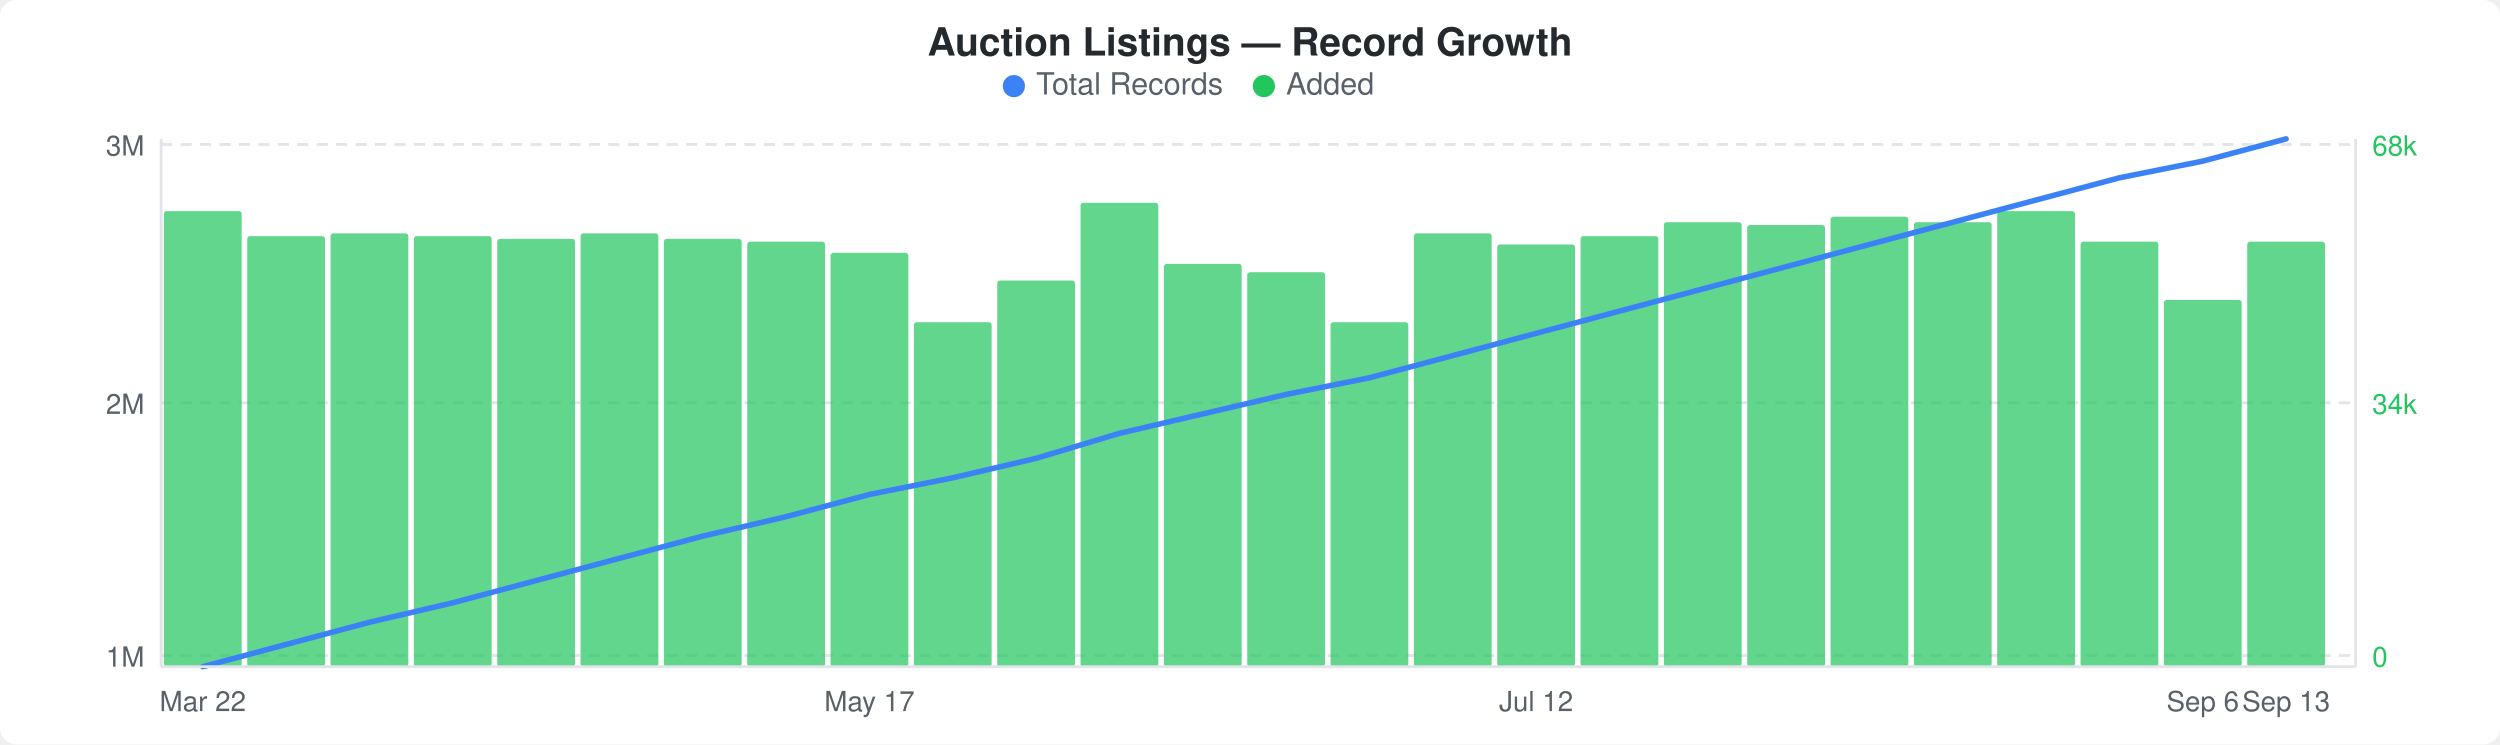
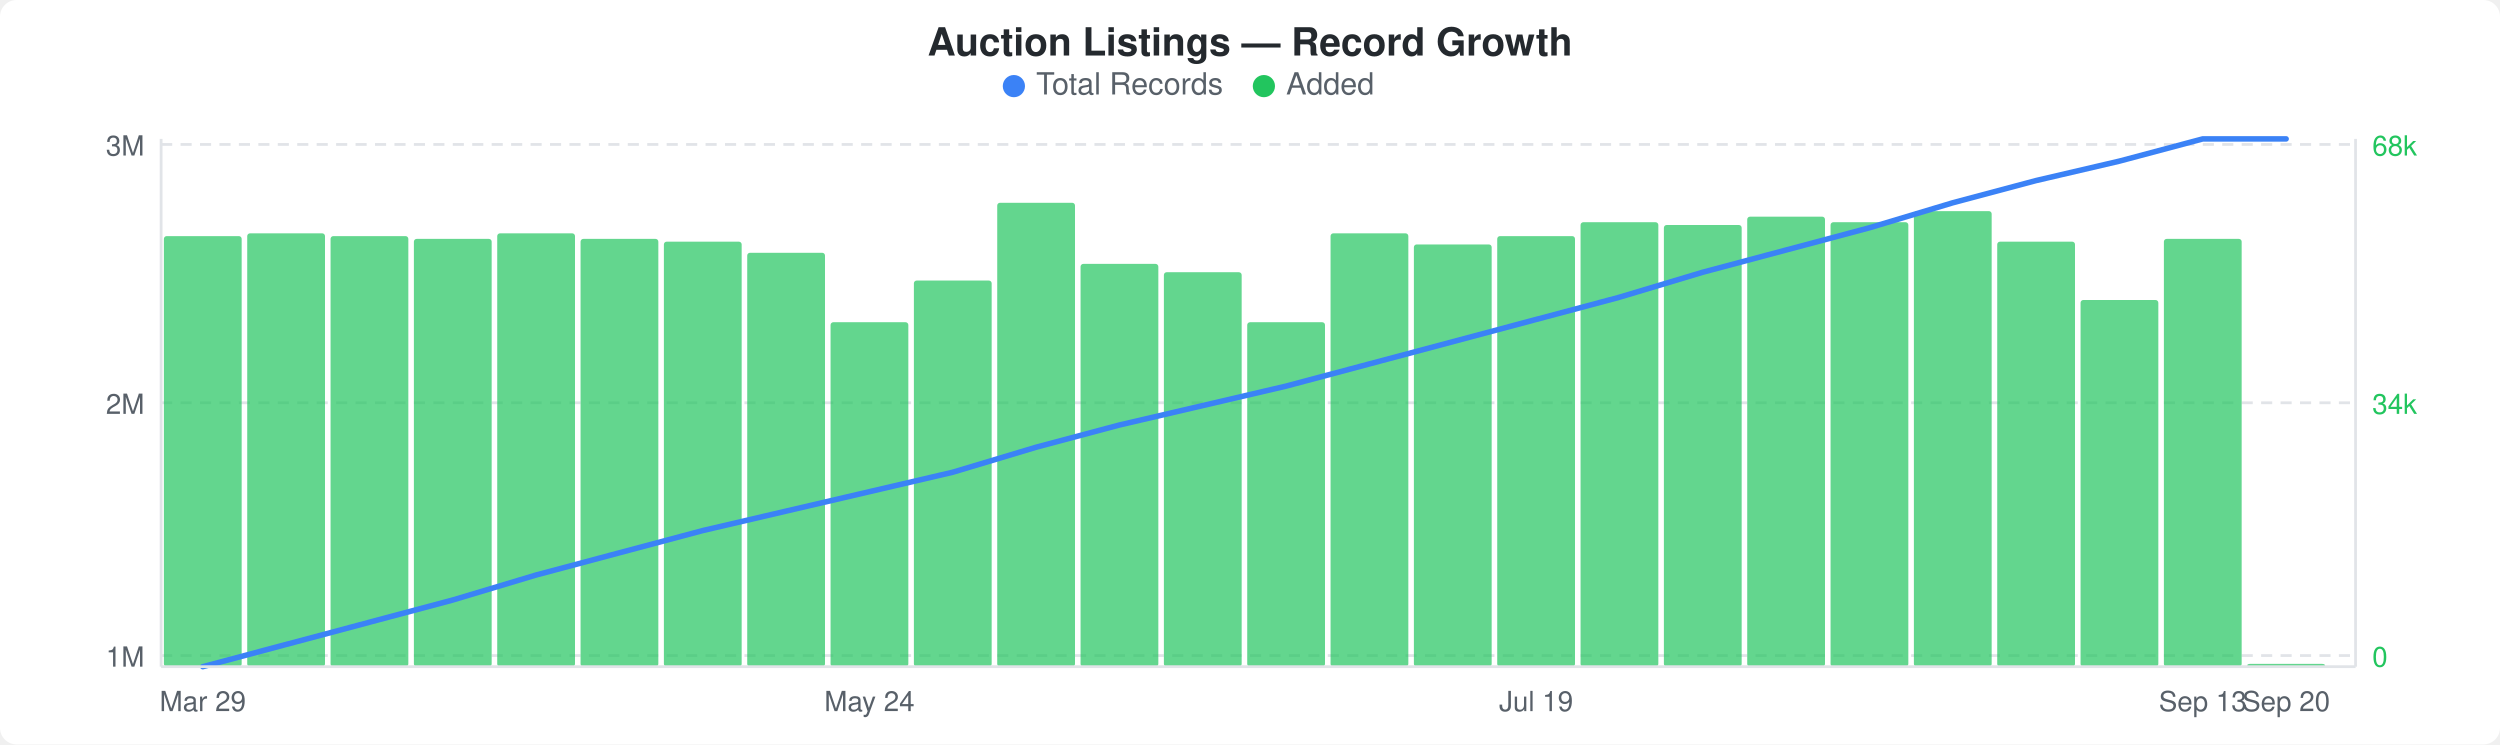
<svg xmlns="http://www.w3.org/2000/svg" width="900" height="268" viewBox="0 0 900 268">
  <rect width="900" height="268" fill="#ffffff" rx="6" ry="6" />
  <text x="450" y="20" text-anchor="middle" font-family="-apple-system, BlinkMacSystemFont, &quot;Segoe UI&quot;, Helvetica, Arial, sans-serif" font-size="14" font-weight="600" fill="#24292e">Auction Listings — Record Growth</text>
  <circle cx="365" cy="31" r="4" fill="#3b82f6" />
  <text x="373" y="34" font-family="-apple-system, BlinkMacSystemFont, &quot;Segoe UI&quot;, Helvetica, Arial, sans-serif" font-size="11" fill="#586069">Total Records</text>
  <circle cx="455" cy="31" r="4" fill="#22c55e" />
  <text x="463" y="34" font-family="-apple-system, BlinkMacSystemFont, &quot;Segoe UI&quot;, Helvetica, Arial, sans-serif" font-size="11" fill="#586069">Added</text>
  <line x1="58" y1="52" x2="848" y2="52" stroke="#e1e4e8" stroke-width="1" stroke-dasharray="4,3" />
  <line x1="58" y1="145" x2="848" y2="145" stroke="#e1e4e8" stroke-width="1" stroke-dasharray="4,3" />
  <line x1="58" y1="236" x2="848" y2="236" stroke="#e1e4e8" stroke-width="1" stroke-dasharray="4,3" />
-   <rect x="59" y="76" width="28" height="164" rx="1" fill="#22c55eb3" />
-   <rect x="89" y="85" width="28" height="155" rx="1" fill="#22c55eb3" />
-   <rect x="119" y="84" width="28" height="156" rx="1" fill="#22c55eb3" />
-   <rect x="149" y="85" width="28" height="155" rx="1" fill="#22c55eb3" />
-   <rect x="179" y="86" width="28" height="154" rx="1" fill="#22c55eb3" />
-   <rect x="209" y="84" width="28" height="156" rx="1" fill="#22c55eb3" />
-   <rect x="239" y="86" width="28" height="154" rx="1" fill="#22c55eb3" />
-   <rect x="269" y="87" width="28" height="153" rx="1" fill="#22c55eb3" />
-   <rect x="299" y="91" width="28" height="149" rx="1" fill="#22c55eb3" />
-   <rect x="329" y="116" width="28" height="124" rx="1" fill="#22c55eb3" />
-   <rect x="359" y="101" width="28" height="139" rx="1" fill="#22c55eb3" />
-   <rect x="389" y="73" width="28" height="167" rx="1" fill="#22c55eb3" />
-   <rect x="419" y="95" width="28" height="145" rx="1" fill="#22c55eb3" />
-   <rect x="449" y="98" width="28" height="142" rx="1" fill="#22c55eb3" />
-   <rect x="479" y="116" width="28" height="124" rx="1" fill="#22c55eb3" />
-   <rect x="509" y="84" width="28" height="156" rx="1" fill="#22c55eb3" />
-   <rect x="539" y="88" width="28" height="152" rx="1" fill="#22c55eb3" />
-   <rect x="569" y="85" width="28" height="155" rx="1" fill="#22c55eb3" />
-   <rect x="599" y="80" width="28" height="160" rx="1" fill="#22c55eb3" />
-   <rect x="629" y="81" width="28" height="159" rx="1" fill="#22c55eb3" />
-   <rect x="659" y="78" width="28" height="162" rx="1" fill="#22c55eb3" />
-   <rect x="689" y="80" width="28" height="160" rx="1" fill="#22c55eb3" />
-   <rect x="719" y="76" width="28" height="164" rx="1" fill="#22c55eb3" />
-   <rect x="749" y="87" width="28" height="153" rx="1" fill="#22c55eb3" />
-   <rect x="779" y="108" width="28" height="132" rx="1" fill="#22c55eb3" />
-   <rect x="809" y="87" width="28" height="153" rx="1" fill="#22c55eb3" />
-   <polyline points="73,240 103,232 133,224 163,217 193,209 223,201 253,193 283,186 313,178 343,172 373,165 403,156 433,149 463,142 493,136 523,128 553,120 583,112 613,104 643,96 673,88 703,80 733,72 763,64 793,58 823,50" fill="none" stroke="#3b82f6" stroke-width="2" stroke-linejoin="round" stroke-linecap="round" />
+   <rect x="59" y="85" width="28" height="155" rx="1" fill="#22c55eb3" />
+   <rect x="89" y="84" width="28" height="156" rx="1" fill="#22c55eb3" />
+   <rect x="119" y="85" width="28" height="155" rx="1" fill="#22c55eb3" />
+   <rect x="149" y="86" width="28" height="154" rx="1" fill="#22c55eb3" />
+   <rect x="179" y="84" width="28" height="156" rx="1" fill="#22c55eb3" />
+   <rect x="209" y="86" width="28" height="154" rx="1" fill="#22c55eb3" />
+   <rect x="239" y="87" width="28" height="153" rx="1" fill="#22c55eb3" />
+   <rect x="269" y="91" width="28" height="149" rx="1" fill="#22c55eb3" />
+   <rect x="299" y="116" width="28" height="124" rx="1" fill="#22c55eb3" />
+   <rect x="329" y="101" width="28" height="139" rx="1" fill="#22c55eb3" />
+   <rect x="359" y="73" width="28" height="167" rx="1" fill="#22c55eb3" />
+   <rect x="389" y="95" width="28" height="145" rx="1" fill="#22c55eb3" />
+   <rect x="419" y="98" width="28" height="142" rx="1" fill="#22c55eb3" />
+   <rect x="449" y="116" width="28" height="124" rx="1" fill="#22c55eb3" />
+   <rect x="479" y="84" width="28" height="156" rx="1" fill="#22c55eb3" />
+   <rect x="509" y="88" width="28" height="152" rx="1" fill="#22c55eb3" />
+   <rect x="539" y="85" width="28" height="155" rx="1" fill="#22c55eb3" />
+   <rect x="569" y="80" width="28" height="160" rx="1" fill="#22c55eb3" />
+   <rect x="599" y="81" width="28" height="159" rx="1" fill="#22c55eb3" />
+   <rect x="629" y="78" width="28" height="162" rx="1" fill="#22c55eb3" />
+   <rect x="659" y="80" width="28" height="160" rx="1" fill="#22c55eb3" />
+   <rect x="689" y="76" width="28" height="164" rx="1" fill="#22c55eb3" />
+   <rect x="719" y="87" width="28" height="153" rx="1" fill="#22c55eb3" />
+   <rect x="749" y="108" width="28" height="132" rx="1" fill="#22c55eb3" />
+   <rect x="779" y="86" width="28" height="154" rx="1" fill="#22c55eb3" />
+   <rect x="809" y="239" width="28" height="1" rx="1" fill="#22c55eb3" />
+   <polyline points="73,240 103,232 133,224 163,216 193,207 223,199 253,191 283,184 313,177 343,170 373,161 403,153 433,146 463,139 493,131 523,123 553,115 583,107 613,98 643,90 673,82 703,73 733,65 763,58 793,50 823,50" fill="none" stroke="#3b82f6" stroke-width="2" stroke-linejoin="round" stroke-linecap="round" />
  <text x="52" y="56" text-anchor="end" font-family="-apple-system, BlinkMacSystemFont, &quot;Segoe UI&quot;, Helvetica, Arial, sans-serif" font-size="10" fill="#586069">3M</text>
  <text x="52" y="149" text-anchor="end" font-family="-apple-system, BlinkMacSystemFont, &quot;Segoe UI&quot;, Helvetica, Arial, sans-serif" font-size="10" fill="#586069">2M</text>
  <text x="52" y="240" text-anchor="end" font-family="-apple-system, BlinkMacSystemFont, &quot;Segoe UI&quot;, Helvetica, Arial, sans-serif" font-size="10" fill="#586069">1M</text>
  <text x="854" y="56" text-anchor="start" font-family="-apple-system, BlinkMacSystemFont, &quot;Segoe UI&quot;, Helvetica, Arial, sans-serif" font-size="10" fill="#22c55e">68k</text>
  <text x="854" y="149" text-anchor="start" font-family="-apple-system, BlinkMacSystemFont, &quot;Segoe UI&quot;, Helvetica, Arial, sans-serif" font-size="10" fill="#22c55e">34k</text>
  <text x="854" y="240" text-anchor="start" font-family="-apple-system, BlinkMacSystemFont, &quot;Segoe UI&quot;, Helvetica, Arial, sans-serif" font-size="10" fill="#22c55e">0</text>
  <line x1="58" y1="50" x2="58" y2="240" stroke="#e1e4e8" stroke-width="1" />
  <line x1="58" y1="240" x2="848" y2="240" stroke="#e1e4e8" stroke-width="1" />
  <line x1="848" y1="50" x2="848" y2="240" stroke="#e1e4e8" stroke-width="1" />
-   <text x="73" y="256" text-anchor="middle" font-family="-apple-system, BlinkMacSystemFont, &quot;Segoe UI&quot;, Helvetica, Arial, sans-serif" font-size="10" fill="#586069">Mar 22</text>
-   <text x="313" y="256" text-anchor="middle" font-family="-apple-system, BlinkMacSystemFont, &quot;Segoe UI&quot;, Helvetica, Arial, sans-serif" font-size="10" fill="#586069">May 17</text>
-   <text x="553" y="256" text-anchor="middle" font-family="-apple-system, BlinkMacSystemFont, &quot;Segoe UI&quot;, Helvetica, Arial, sans-serif" font-size="10" fill="#586069">Jul 12</text>
-   <text x="793" y="256" text-anchor="middle" font-family="-apple-system, BlinkMacSystemFont, &quot;Segoe UI&quot;, Helvetica, Arial, sans-serif" font-size="10" fill="#586069">Sep 6</text>
-   <text x="823" y="256" text-anchor="middle" font-family="-apple-system, BlinkMacSystemFont, &quot;Segoe UI&quot;, Helvetica, Arial, sans-serif" font-size="10" fill="#586069">Sep 13</text>
+   <text x="73" y="256" text-anchor="middle" font-family="-apple-system, BlinkMacSystemFont, &quot;Segoe UI&quot;, Helvetica, Arial, sans-serif" font-size="10" fill="#586069">Mar 29</text>
+   <text x="313" y="256" text-anchor="middle" font-family="-apple-system, BlinkMacSystemFont, &quot;Segoe UI&quot;, Helvetica, Arial, sans-serif" font-size="10" fill="#586069">May 24</text>
+   <text x="553" y="256" text-anchor="middle" font-family="-apple-system, BlinkMacSystemFont, &quot;Segoe UI&quot;, Helvetica, Arial, sans-serif" font-size="10" fill="#586069">Jul 19</text>
+   <text x="793" y="256" text-anchor="middle" font-family="-apple-system, BlinkMacSystemFont, &quot;Segoe UI&quot;, Helvetica, Arial, sans-serif" font-size="10" fill="#586069">Sep 13</text>
+   <text x="823" y="256" text-anchor="middle" font-family="-apple-system, BlinkMacSystemFont, &quot;Segoe UI&quot;, Helvetica, Arial, sans-serif" font-size="10" fill="#586069">Sep 20</text>
</svg>
